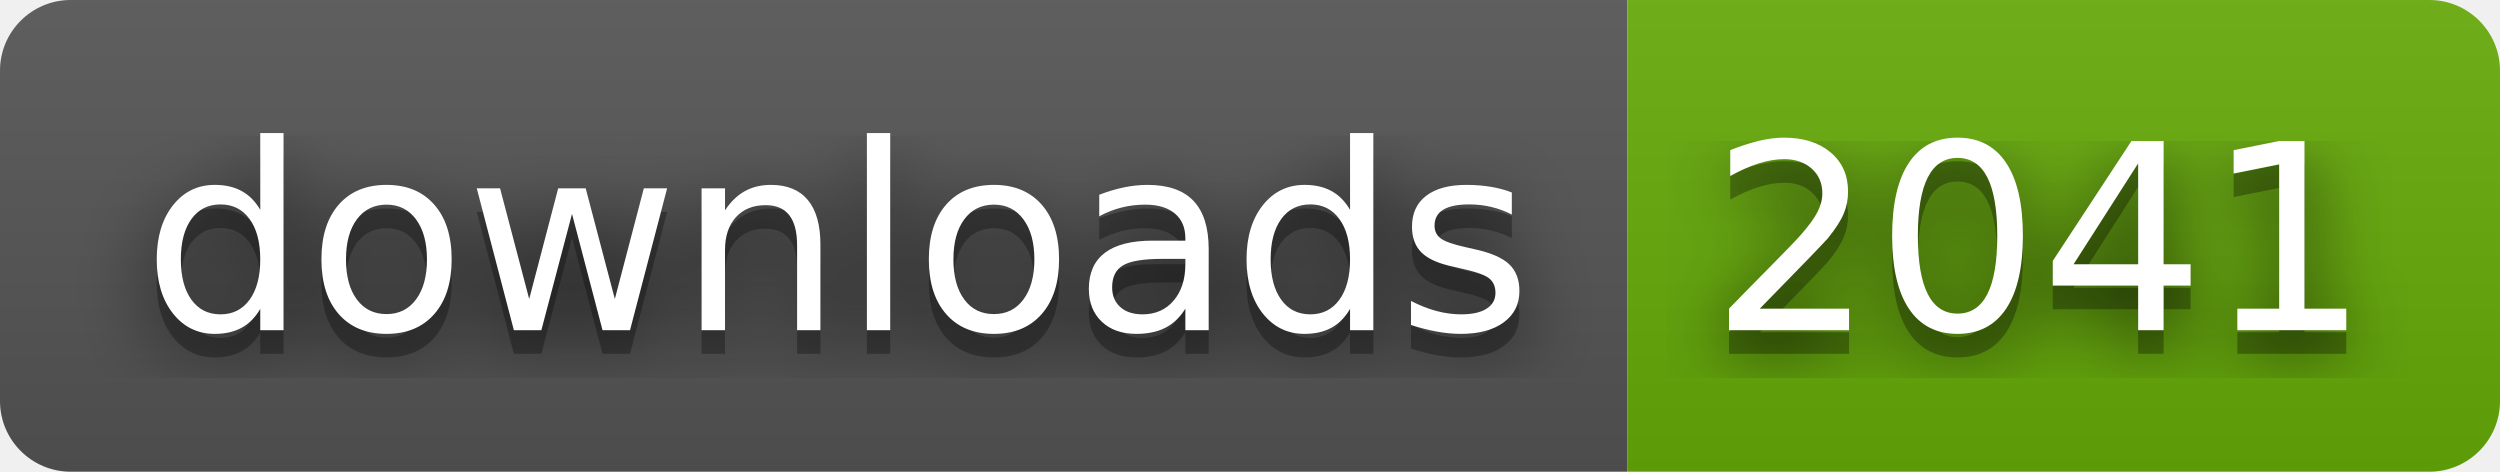
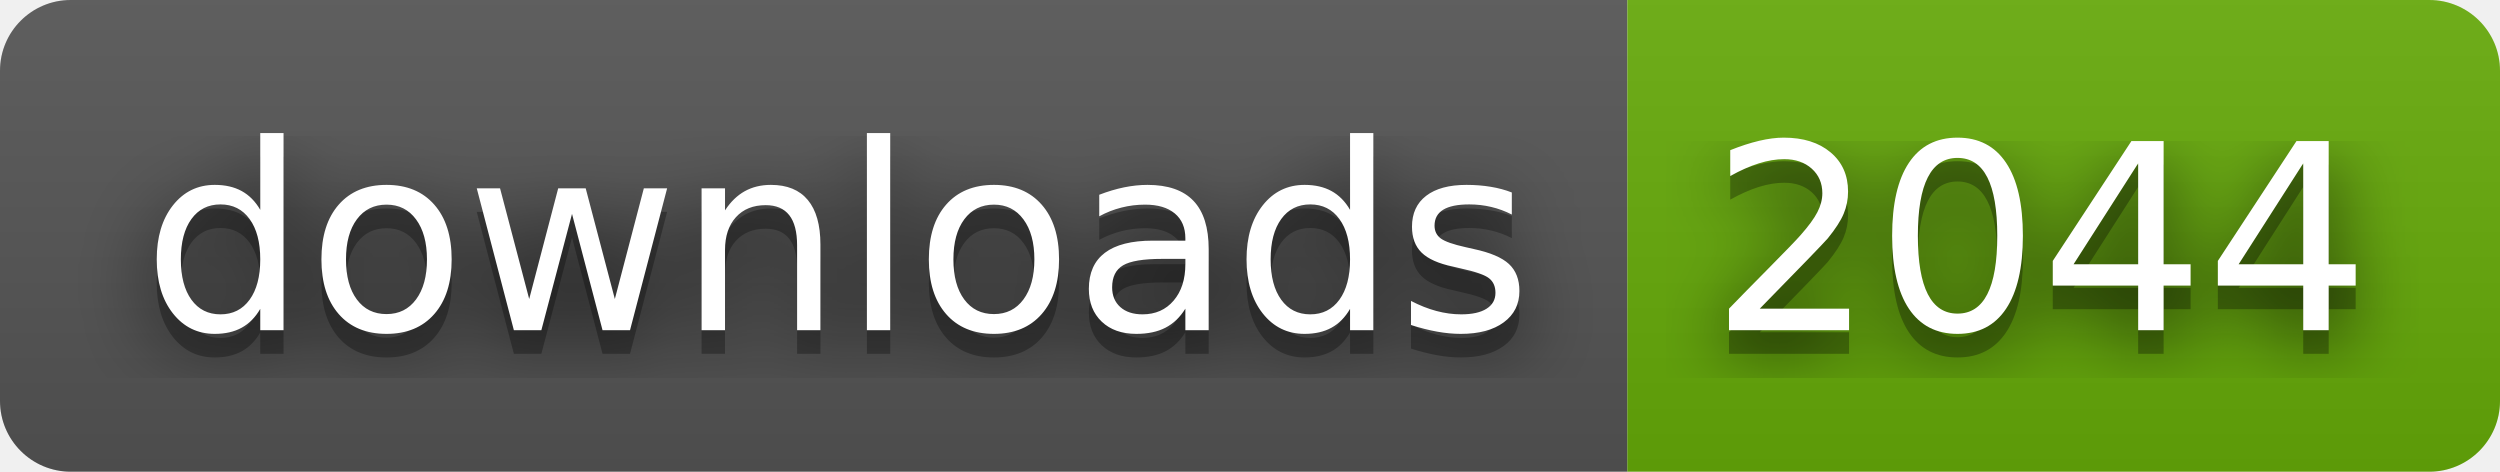
- <svg xmlns="http://www.w3.org/2000/svg" width="106" height="20" role="img" aria-label="downloads: 2041">
+ <svg xmlns="http://www.w3.org/2000/svg" width="106" height="20" role="img" aria-label="downloads: 2044">
  <filter id="blur">
    <feGaussianBlur stdDeviation="16" />
  </filter>
  <linearGradient id="s" x2="0" y2="100%">
    <stop offset="0" stop-color="#bbb" stop-opacity=".1" />
    <stop offset="1" stop-opacity=".1" />
  </linearGradient>
  <clipPath id="r">
    <rect width="106" height="20" rx="3" />
  </clipPath>
  <g clip-path="url(#r)">
    <rect width="69" height="20" fill="#555" />
    <rect x="69" width="37" height="20" fill="#67ac09" />
    <rect width="106" height="20" fill="url(#s)" />
  </g>
  <g fill="#fff" text-anchor="middle" font-family="Verdana,Geneva,DejaVu Sans,sans-serif" text-rendering="geometricPrecision" font-size="110">
    <g transform="scale(.1)">
      <g aria-hidden="true" fill="#010101">
        <text x="355" y="150" fill-opacity=".8" filter="url(#blur)" textLength="590">downloads</text>
        <text x="355" y="150" fill-opacity=".3" textLength="590">downloads</text>
      </g>
      <text x="355" y="140" textLength="590">downloads</text>
    </g>
    <g transform="scale(.1)">
      <g aria-hidden="true" fill="#010101">
-         <text x="865" y="150" fill-opacity=".8" filter="url(#blur)" textLength="270">2041</text>
-         <text x="865" y="150" fill-opacity=".3" textLength="270">2041</text>
+         <text x="865" y="150" fill-opacity=".8" filter="url(#blur)" textLength="270">2044</text>
+         <text x="865" y="150" fill-opacity=".3" textLength="270">2044</text>
      </g>
-       <text x="865" y="140" textLength="270">2041</text>
+       <text x="865" y="140" textLength="270">2044</text>
    </g>
  </g>
</svg>
